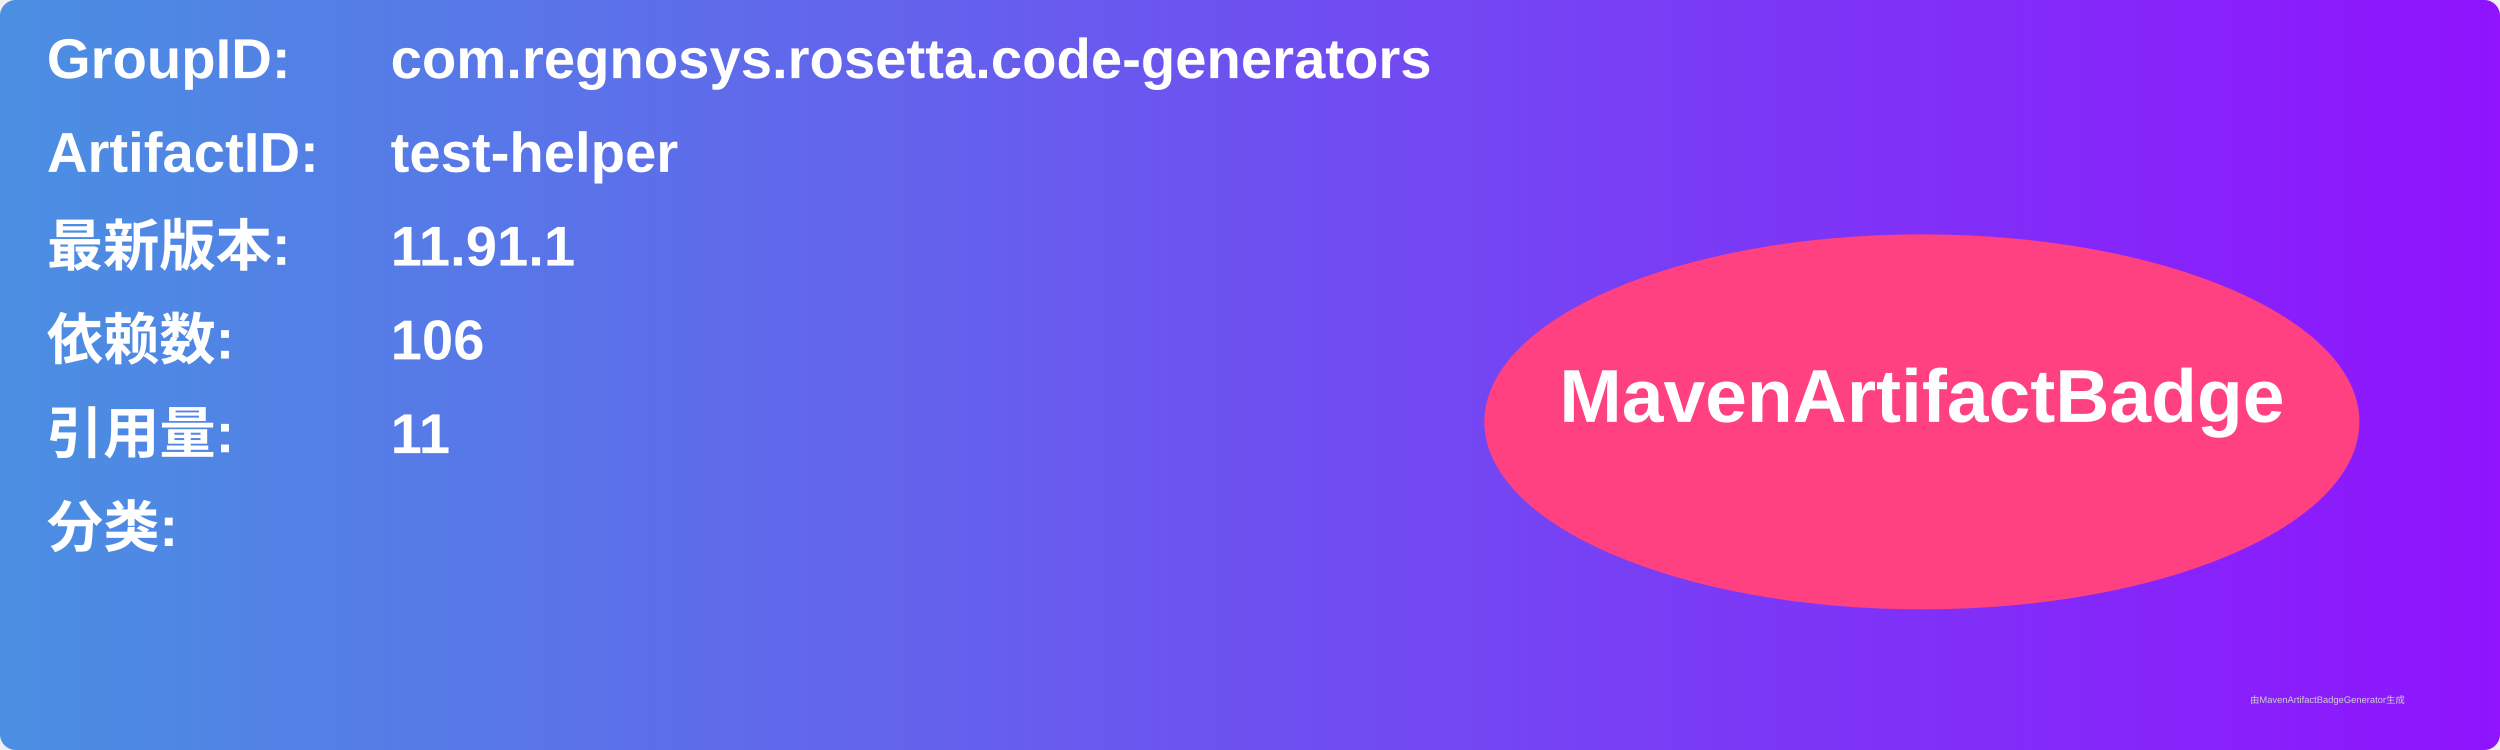
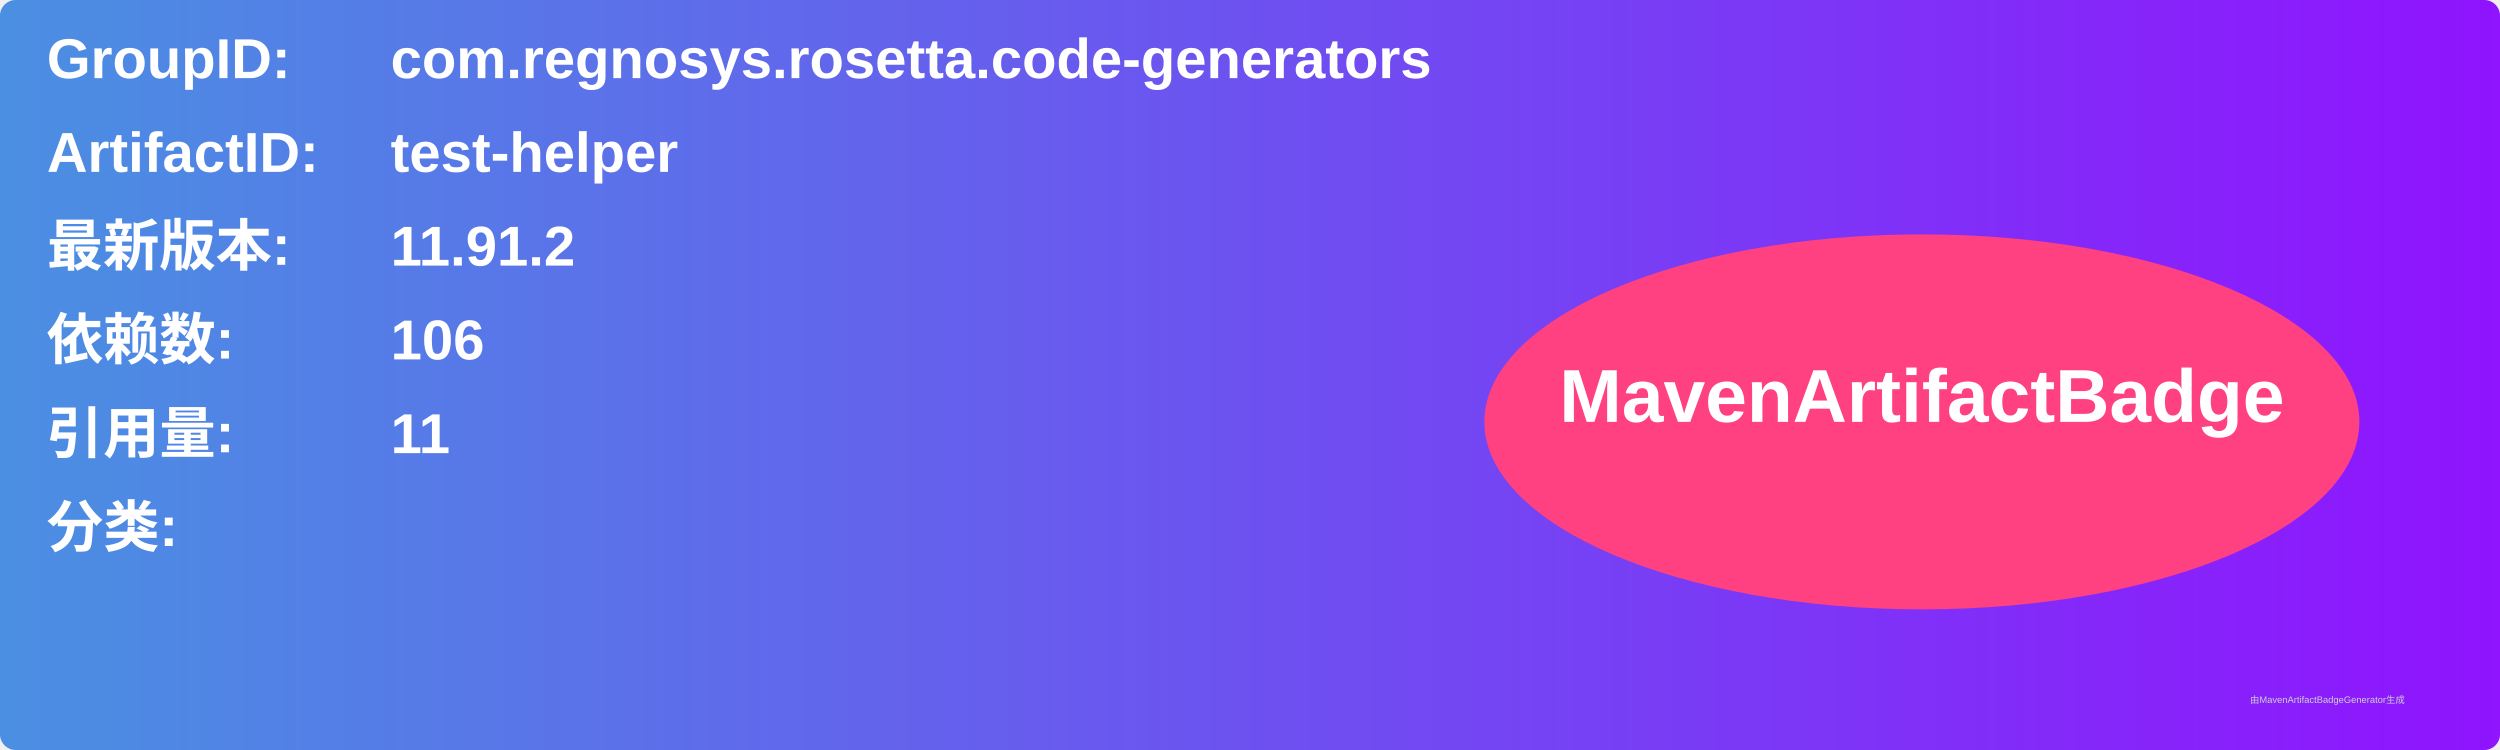
<svg xmlns="http://www.w3.org/2000/svg" width="800" height="240" viewBox="0 0 800 240">
  <linearGradient id="grad" x1="0%" y1="0%" x2="100%" y2="0%">
    <stop offset="0%" stop-color="#4a90e2" />
    <stop offset="100%" stop-color="#9013fe" />
  </linearGradient>
  <rect width="100%" height="100%" rx="5" ry="5" fill="url(#grad)" />
  <g transform="translate(15, 15)">
    <text x="0" y="10" font-family="Arial" font-size="18" fill="white" font-weight="bold" width="260">GroupID:</text>
    <text x="110" y="10" font-family="Arial" font-size="18" fill="white" font-weight="bold" width="460">com.regnosys.rosetta.code-generators</text>
    <text x="0" y="40" font-family="Arial" font-size="18" fill="white" font-weight="bold" width="260">ArtifactID:</text>
    <text x="110" y="40" font-family="Arial" font-size="18" fill="white" font-weight="bold" width="460">test-helper</text>
    <text x="0" y="70" font-family="Arial" font-size="18" fill="white" font-weight="bold">最新版本:</text>
    <text x="110" y="70" font-family="Arial" font-size="18" fill="white" font-weight="bold">
-       <tspan font-weight="bold">11.91.1</tspan>
+       <tspan font-weight="bold">11.91.2</tspan>
    </text>
    <text x="0" y="100" font-family="Arial" font-size="18" fill="white" font-weight="bold">依赖数: </text>
    <text x="110" y="100" font-family="Arial" font-size="18" fill="white">
      <tspan font-weight="bold">106</tspan>
    </text>
    <text x="0" y="130" font-family="Arial" font-size="18" fill="white" font-weight="bold">引用量: </text>
    <text x="110" y="130" font-family="Arial" font-size="18" fill="white">
      <tspan font-weight="bold">11</tspan>
    </text>
    <text x="0" y="160" font-family="Arial" font-size="18" fill="white" font-weight="bold">分类:</text>
    <text x="10" y="190" font-family="Arial" font-size="10" fill="white">
      <tspan font-weight="bold" />
    </text>
    <ellipse cx="600" cy="120" rx="140" ry="60" fill="#ff4081" />
    <text x="600" y="120" text-anchor="middle" font-family="Arial" font-size="24" fill="white" font-weight="bold">MavenArtifactBadge</text>
  </g>
  <text x="720" y="225" font-family="Arial" font-size="3" fill="#d0d0d0">由MavenArtifactBadgeGenerator生成</text>
</svg>
